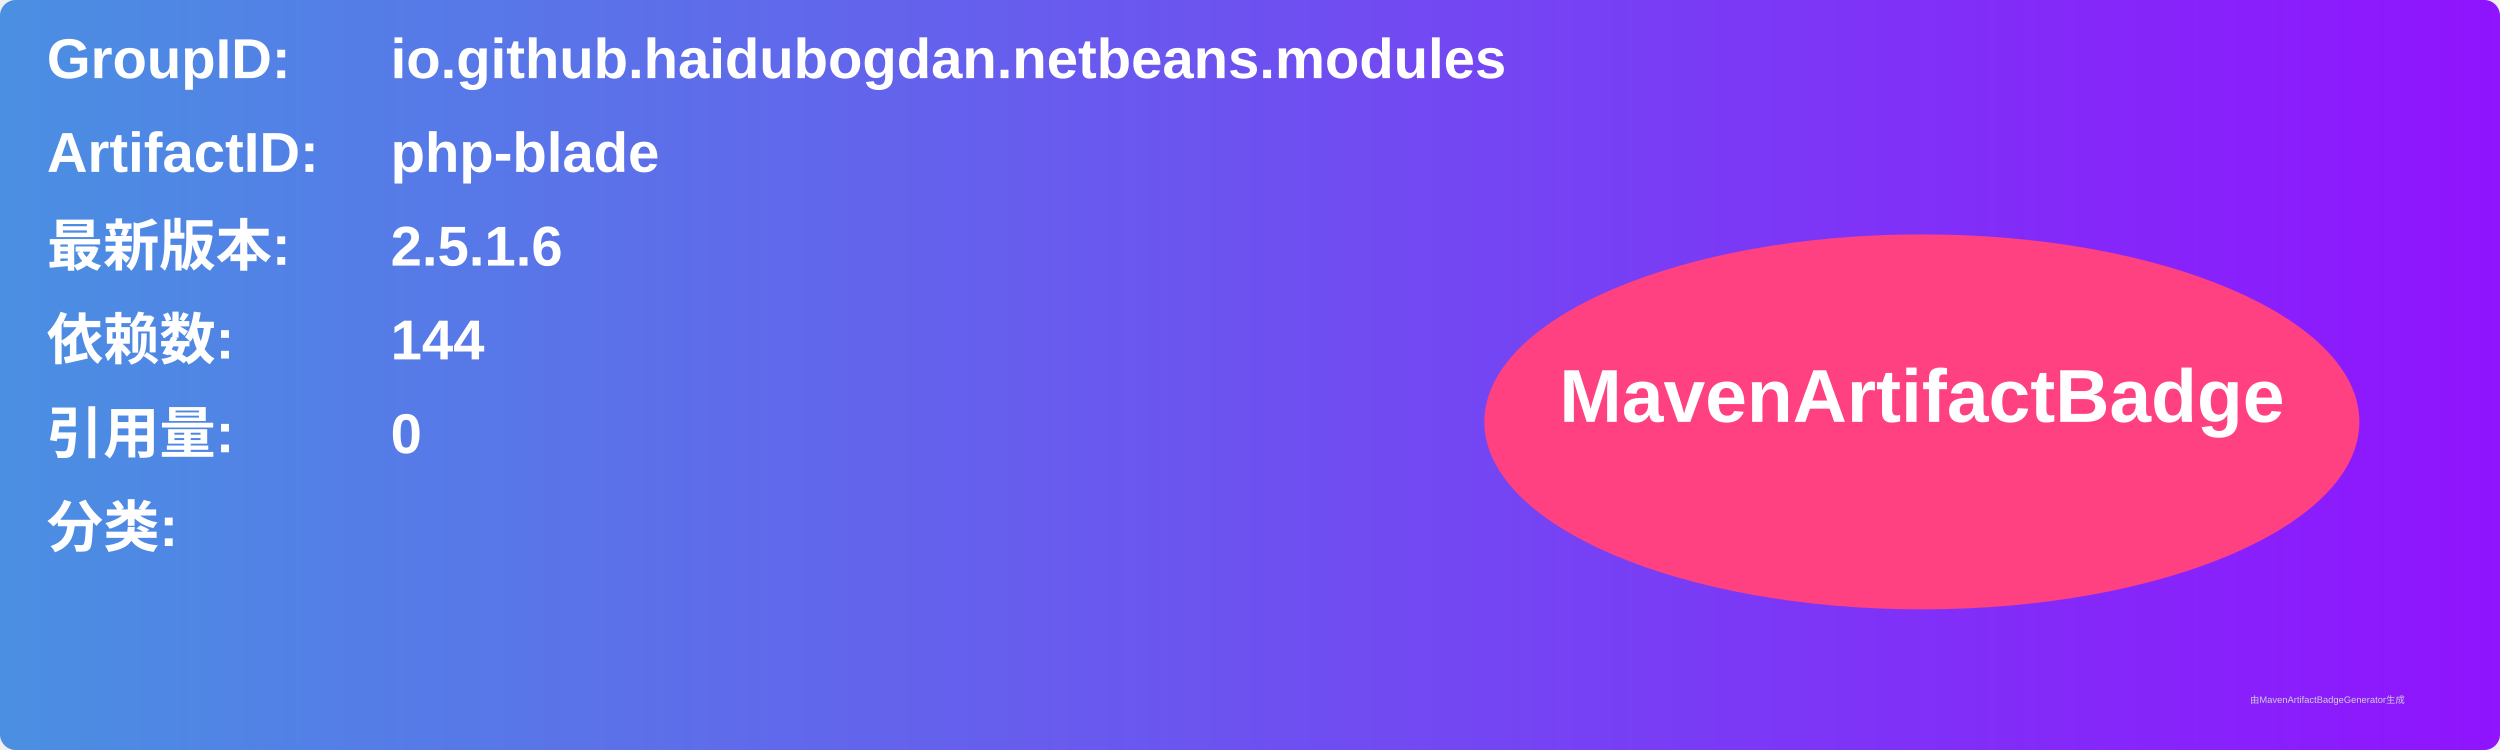
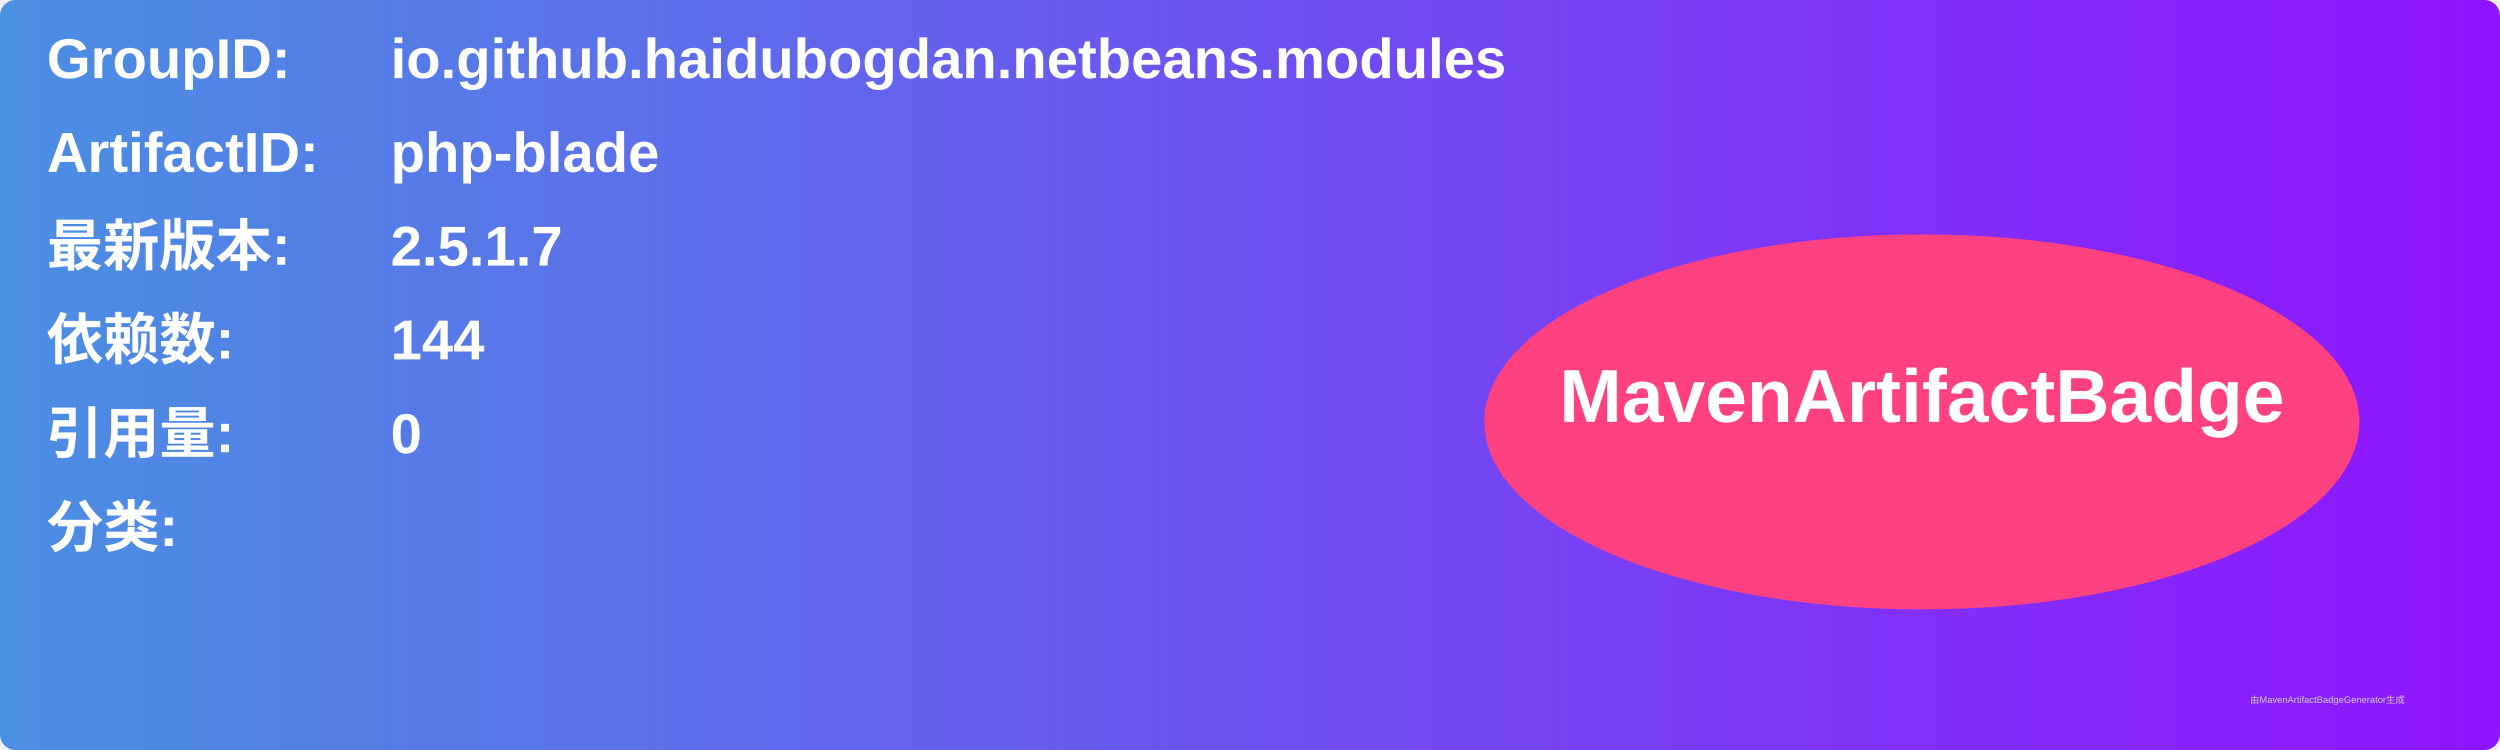
<svg xmlns="http://www.w3.org/2000/svg" width="800" height="240" viewBox="0 0 800 240">
  <linearGradient id="grad" x1="0%" y1="0%" x2="100%" y2="0%">
    <stop offset="0%" stop-color="#4a90e2" />
    <stop offset="100%" stop-color="#9013fe" />
  </linearGradient>
  <rect width="100%" height="100%" rx="5" ry="5" fill="url(#grad)" />
  <g transform="translate(15, 15)">
    <text x="0" y="10" font-family="Arial" font-size="18" fill="white" font-weight="bold" width="260">GroupID:</text>
    <text x="110" y="10" font-family="Arial" font-size="18" fill="white" font-weight="bold" width="460">io.github.haidubogdan.netbeans.modules</text>
    <text x="0" y="40" font-family="Arial" font-size="18" fill="white" font-weight="bold" width="260">ArtifactID:</text>
    <text x="110" y="40" font-family="Arial" font-size="18" fill="white" font-weight="bold" width="460">php-blade</text>
    <text x="0" y="70" font-family="Arial" font-size="18" fill="white" font-weight="bold">最新版本:</text>
    <text x="110" y="70" font-family="Arial" font-size="18" fill="white" font-weight="bold">
-       <tspan font-weight="bold">2.5.1.6</tspan>
+       <tspan font-weight="bold">2.5.1.7</tspan>
    </text>
    <text x="0" y="100" font-family="Arial" font-size="18" fill="white" font-weight="bold">依赖数: </text>
    <text x="110" y="100" font-family="Arial" font-size="18" fill="white">
      <tspan font-weight="bold">144</tspan>
    </text>
    <text x="0" y="130" font-family="Arial" font-size="18" fill="white" font-weight="bold">引用量: </text>
    <text x="110" y="130" font-family="Arial" font-size="18" fill="white">
      <tspan font-weight="bold">0</tspan>
    </text>
    <text x="0" y="160" font-family="Arial" font-size="18" fill="white" font-weight="bold">分类:</text>
    <text x="10" y="190" font-family="Arial" font-size="10" fill="white">
      <tspan font-weight="bold" />
    </text>
    <ellipse cx="600" cy="120" rx="140" ry="60" fill="#ff4081" />
    <text x="600" y="120" text-anchor="middle" font-family="Arial" font-size="24" fill="white" font-weight="bold">MavenArtifactBadge</text>
  </g>
  <text x="720" y="225" font-family="Arial" font-size="3" fill="#d0d0d0">由MavenArtifactBadgeGenerator生成</text>
</svg>
